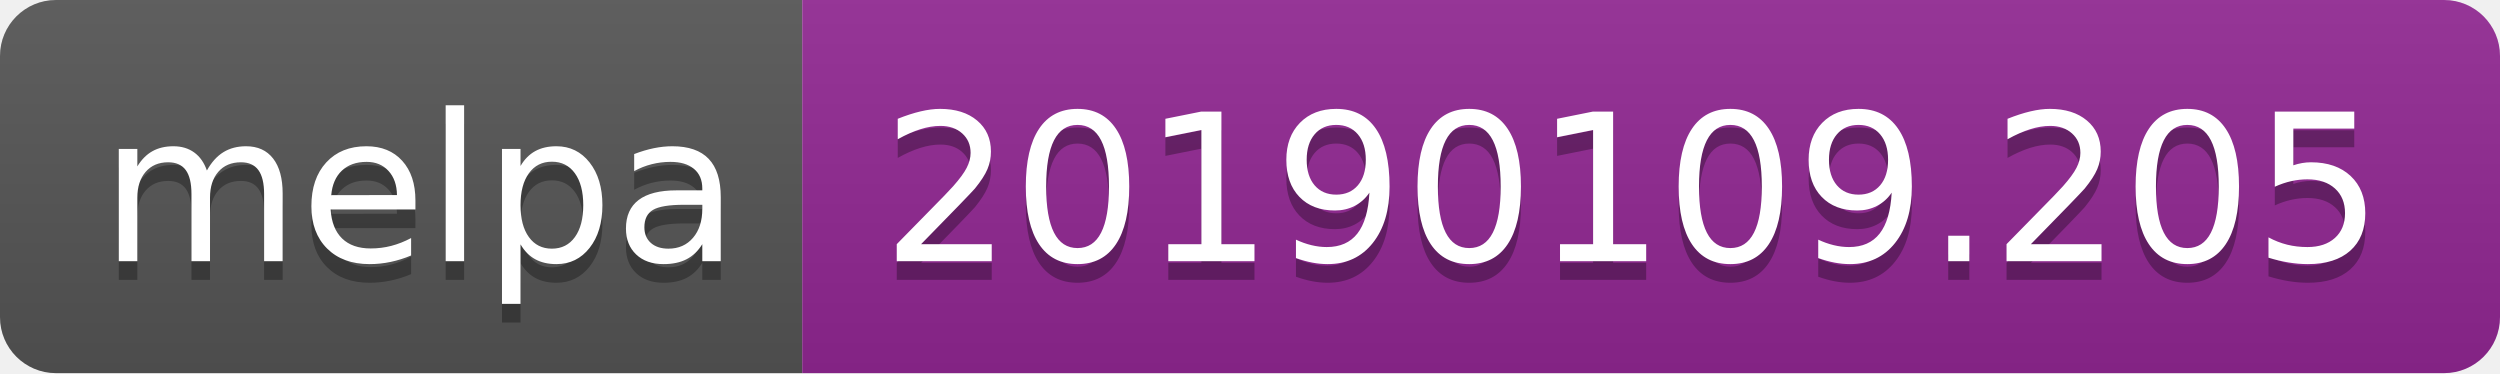
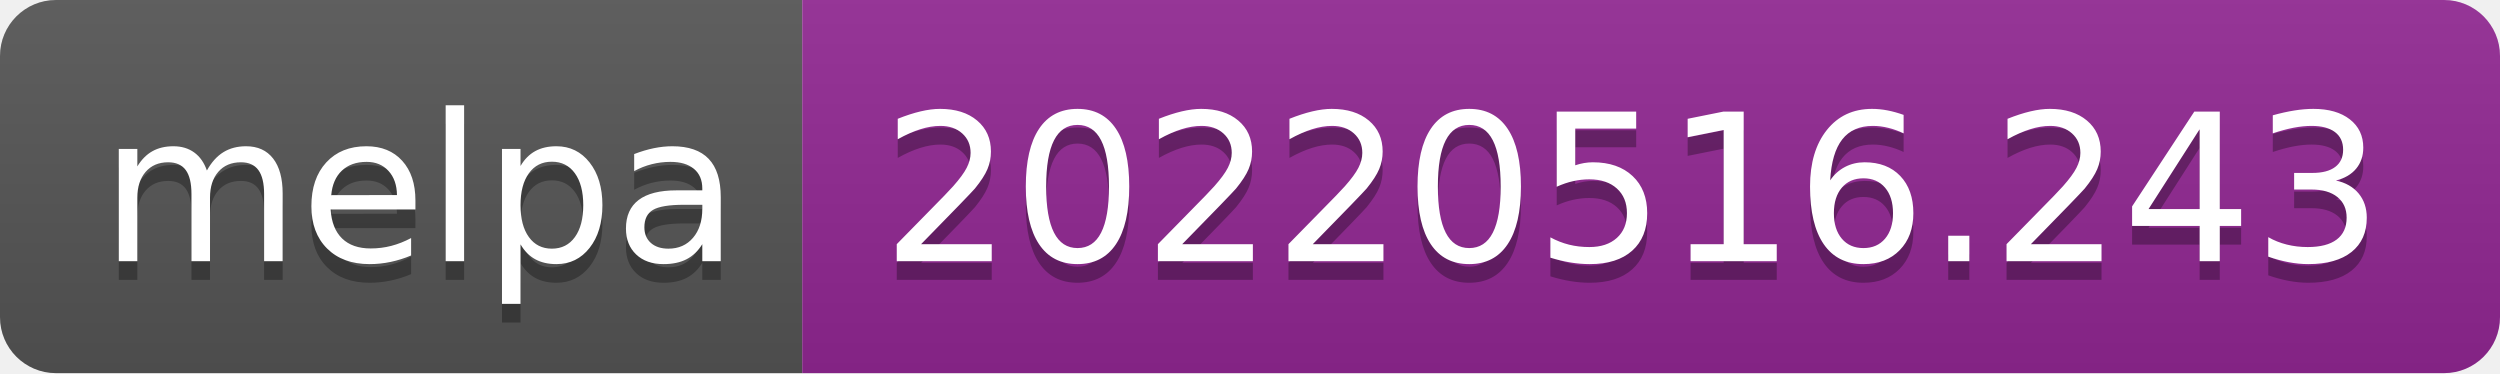
- <svg xmlns="http://www.w3.org/2000/svg" width="134" height="20" role="img" aria-label="melpa: 20190109.205">
+ <svg xmlns="http://www.w3.org/2000/svg" width="134" height="20" role="img" aria-label="melpa: 20220516.243">
  <linearGradient id="s" x2="0" y2="100%">
    <stop offset="0" stop-color="#bbb" stop-opacity=".1" />
    <stop offset="1" stop-opacity=".1" />
  </linearGradient>
  <clipPath id="r">
    <rect width="134" height="20" rx="3" fill="#fff" />
  </clipPath>
  <g clip-path="url(#r)">
    <rect width="43" height="20" fill="#555" />
    <rect x="43" width="91" height="20" fill="#922793" />
    <rect width="134" height="20" fill="url(#s)" />
  </g>
  <g fill="#fff" text-anchor="middle" font-family="Verdana,Geneva,DejaVu Sans,sans-serif" text-rendering="geometricPrecision" font-size="110">
    <text aria-hidden="true" x="225" y="150" fill="#010101" fill-opacity=".3" transform="scale(.1)" textLength="330">melpa</text>
    <text x="225" y="140" transform="scale(.1)" fill="#fff" textLength="330">melpa</text>
-     <text aria-hidden="true" x="875" y="150" fill="#010101" fill-opacity=".3" transform="scale(.1)" textLength="810">20190109.205</text>
-     <text x="875" y="140" transform="scale(.1)" fill="#fff" textLength="810">20190109.205</text>
+     <text aria-hidden="true" x="875" y="150" fill="#010101" fill-opacity=".3" transform="scale(.1)" textLength="810">20220516.243</text>
+     <text x="875" y="140" transform="scale(.1)" fill="#fff" textLength="810">20220516.243</text>
  </g>
</svg>
